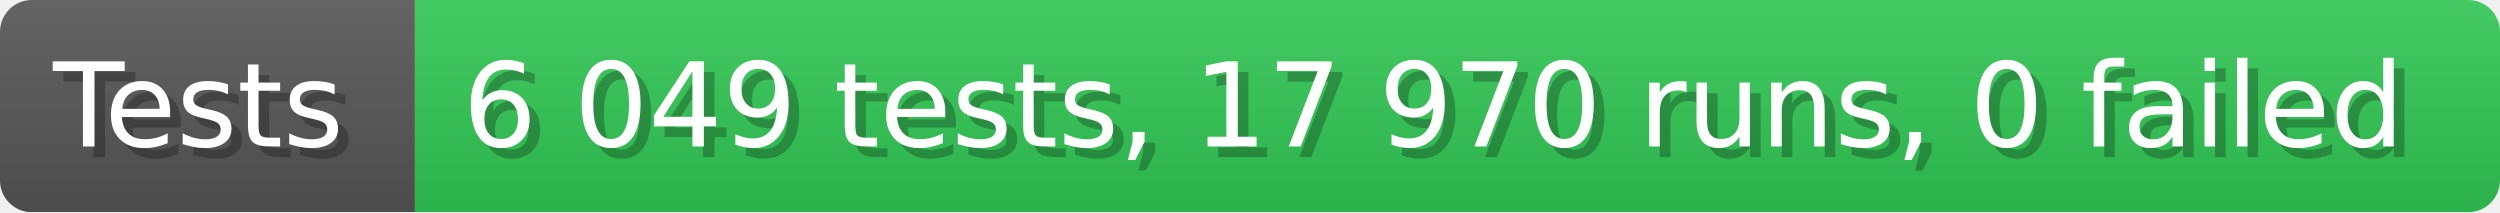
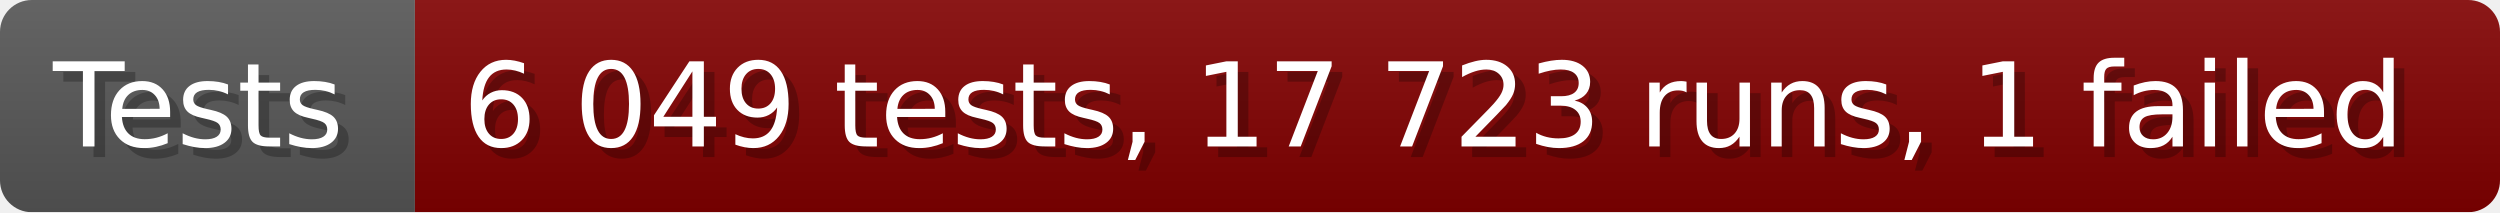
- <svg xmlns="http://www.w3.org/2000/svg" width="235.6" height="20" viewBox="0 0 2356 200" role="img" aria-label="Tests: 6 049 tests, 17 970 runs, 0 failed">
+ <svg xmlns="http://www.w3.org/2000/svg" width="235.6" height="20" viewBox="0 0 2356 200" role="img" aria-label="Tests: 6 049 tests, 17 723 runs, 1 failed">
  <linearGradient id="a" x2="0" y2="100%">
    <stop offset="0" stop-opacity=".1" stop-color="#EEE" />
    <stop offset="1" stop-opacity=".1" />
  </linearGradient>
  <mask id="m">
    <rect width="2356" height="200" rx="30" fill="#FFF" />
  </mask>
  <g mask="url(#m)">
    <rect width="391" height="200" fill="#555" />
-     <rect width="1965" height="200" fill="#31c653" x="391" />
+     <rect width="1965" height="200" fill="#800000" x="391" />
    <rect width="2356" height="200" fill="url(#a)" />
  </g>
  <g aria-hidden="true" fill="#fff" text-anchor="start" font-family="Verdana,DejaVu Sans,sans-serif" font-size="110">
    <text x="60" y="148" textLength="291" fill="#000" opacity="0.25">Tests</text>
    <text x="50" y="138" textLength="291">Tests</text>
-     <text x="446" y="148" textLength="1865" fill="#000" opacity="0.25">6 049 tests, 17 970 runs, 0 failed</text>
-     <text x="436" y="138" textLength="1865">6 049 tests, 17 970 runs, 0 failed</text>
+     <text x="446" y="148" textLength="1865" fill="#000" opacity="0.25">6 049 tests, 17 723 runs, 1 failed</text>
+     <text x="436" y="138" textLength="1865">6 049 tests, 17 723 runs, 1 failed</text>
  </g>
</svg>
